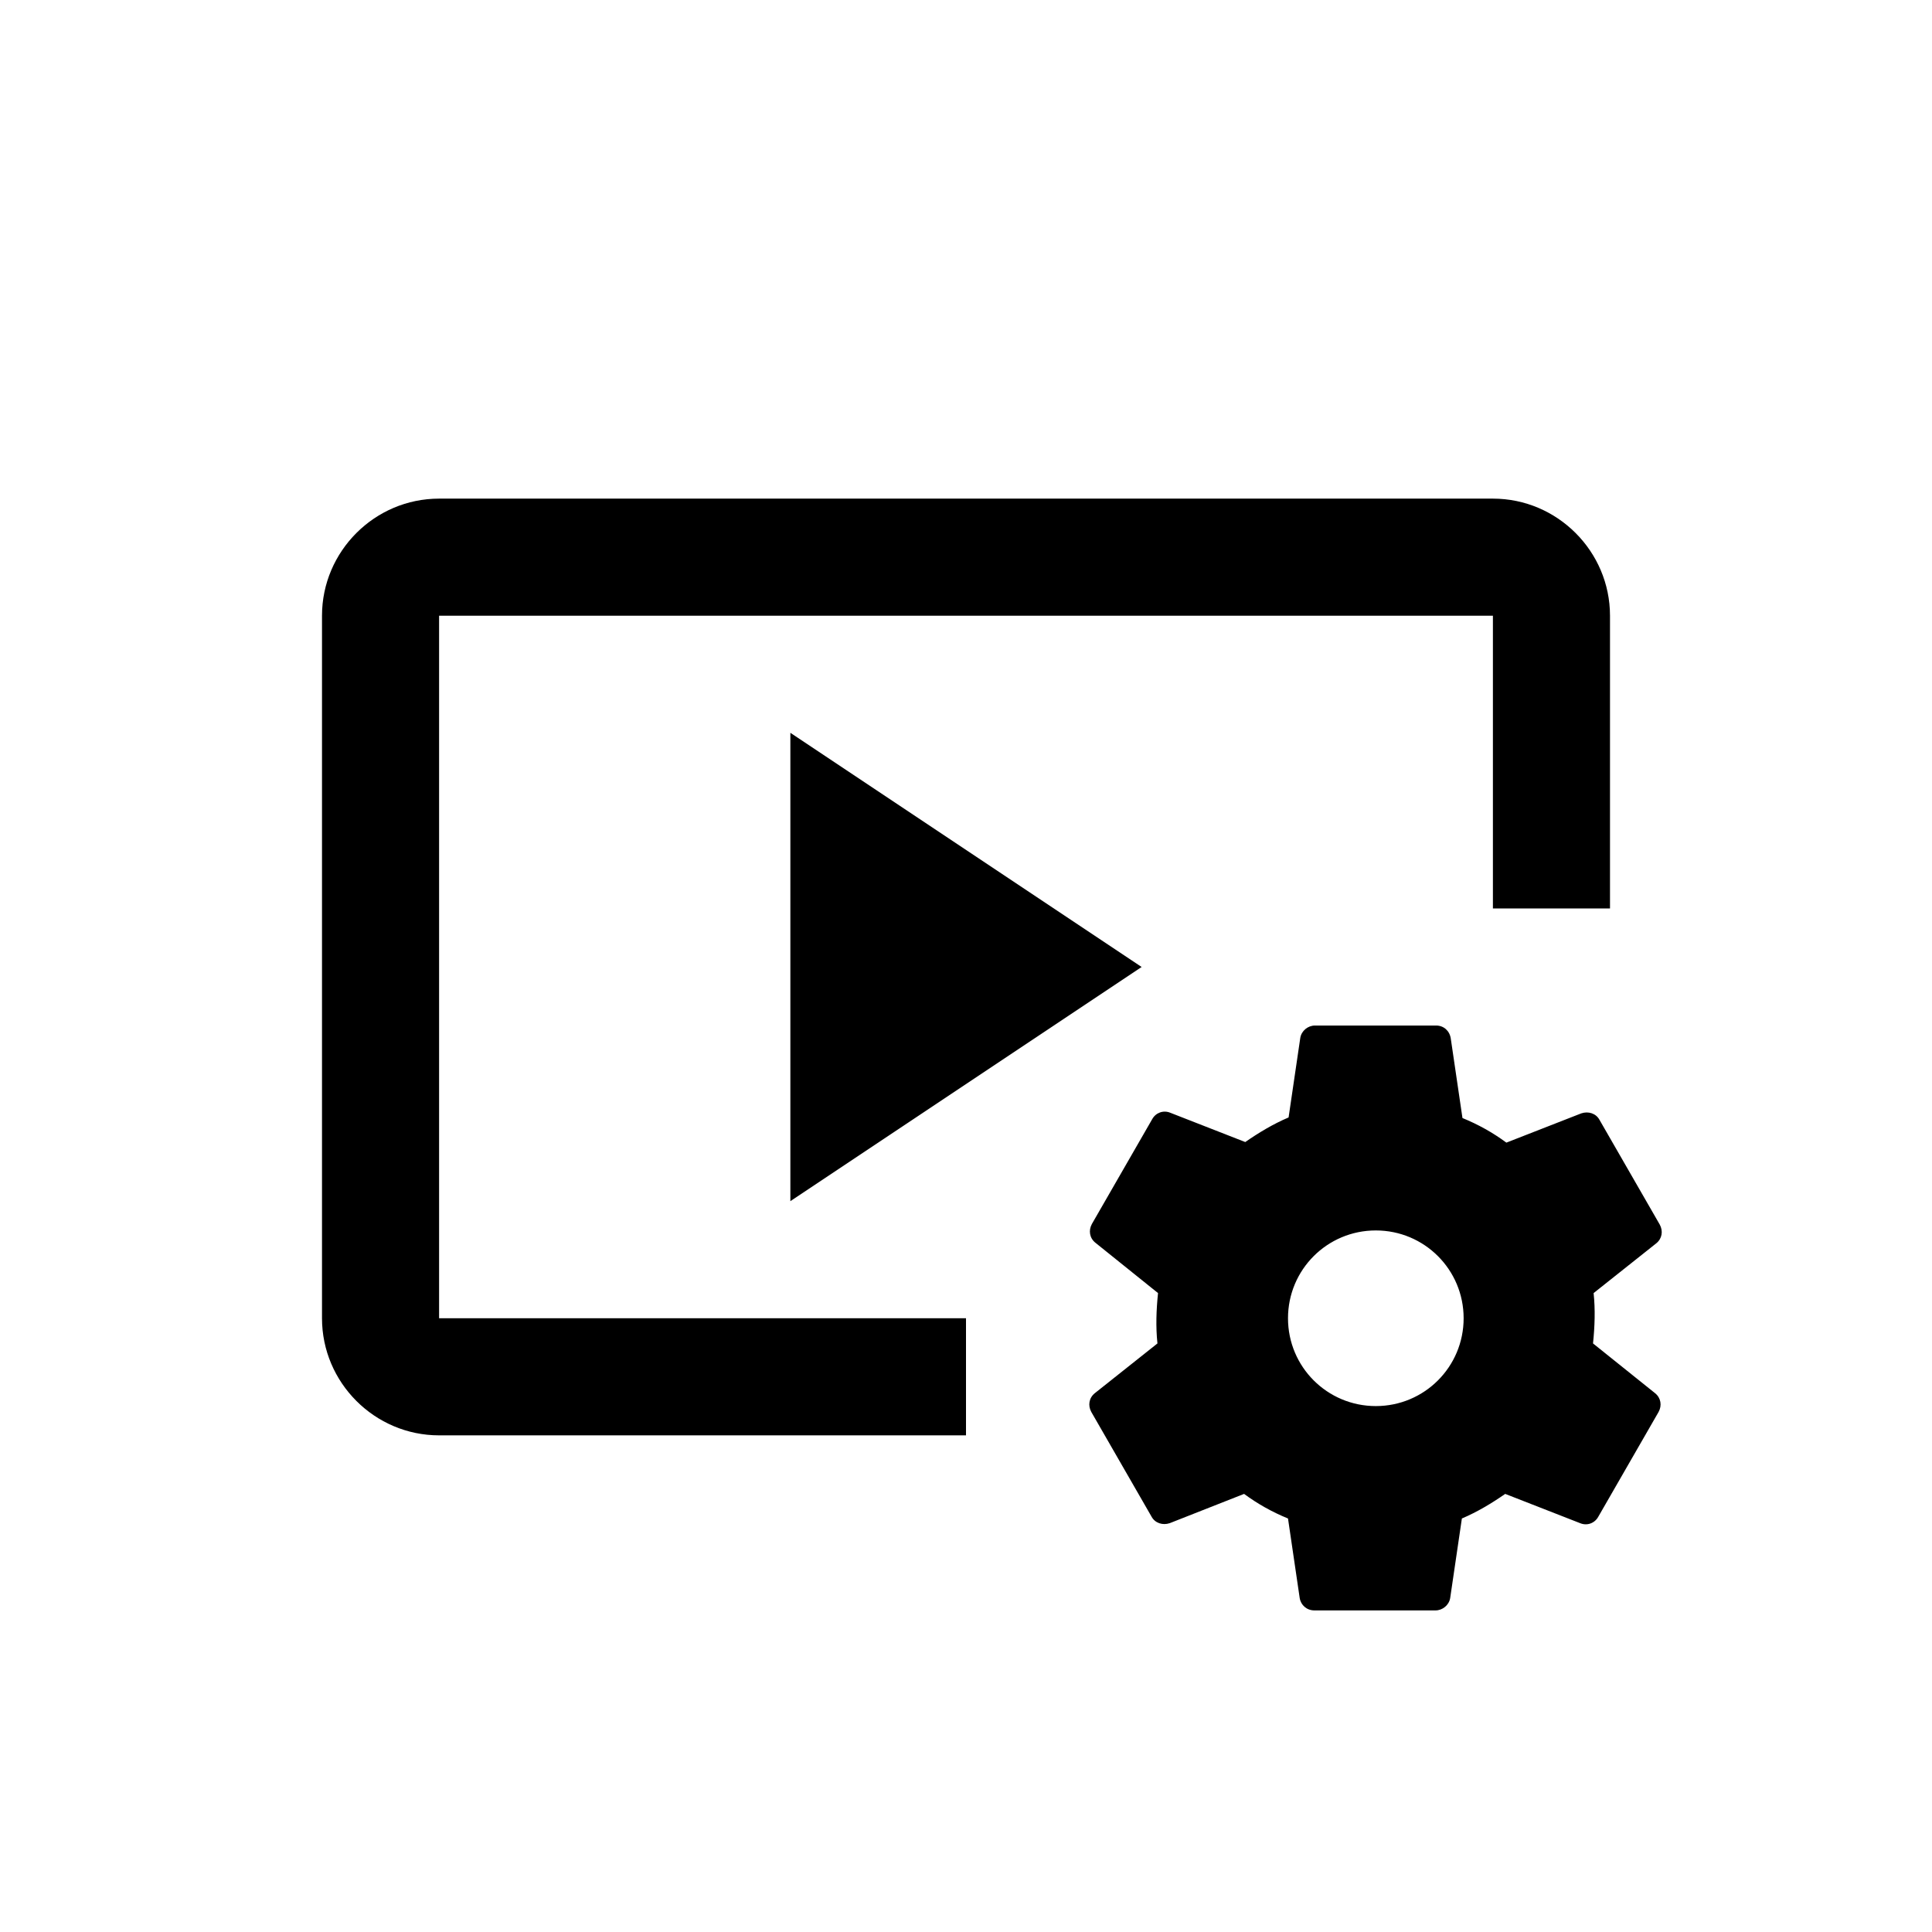
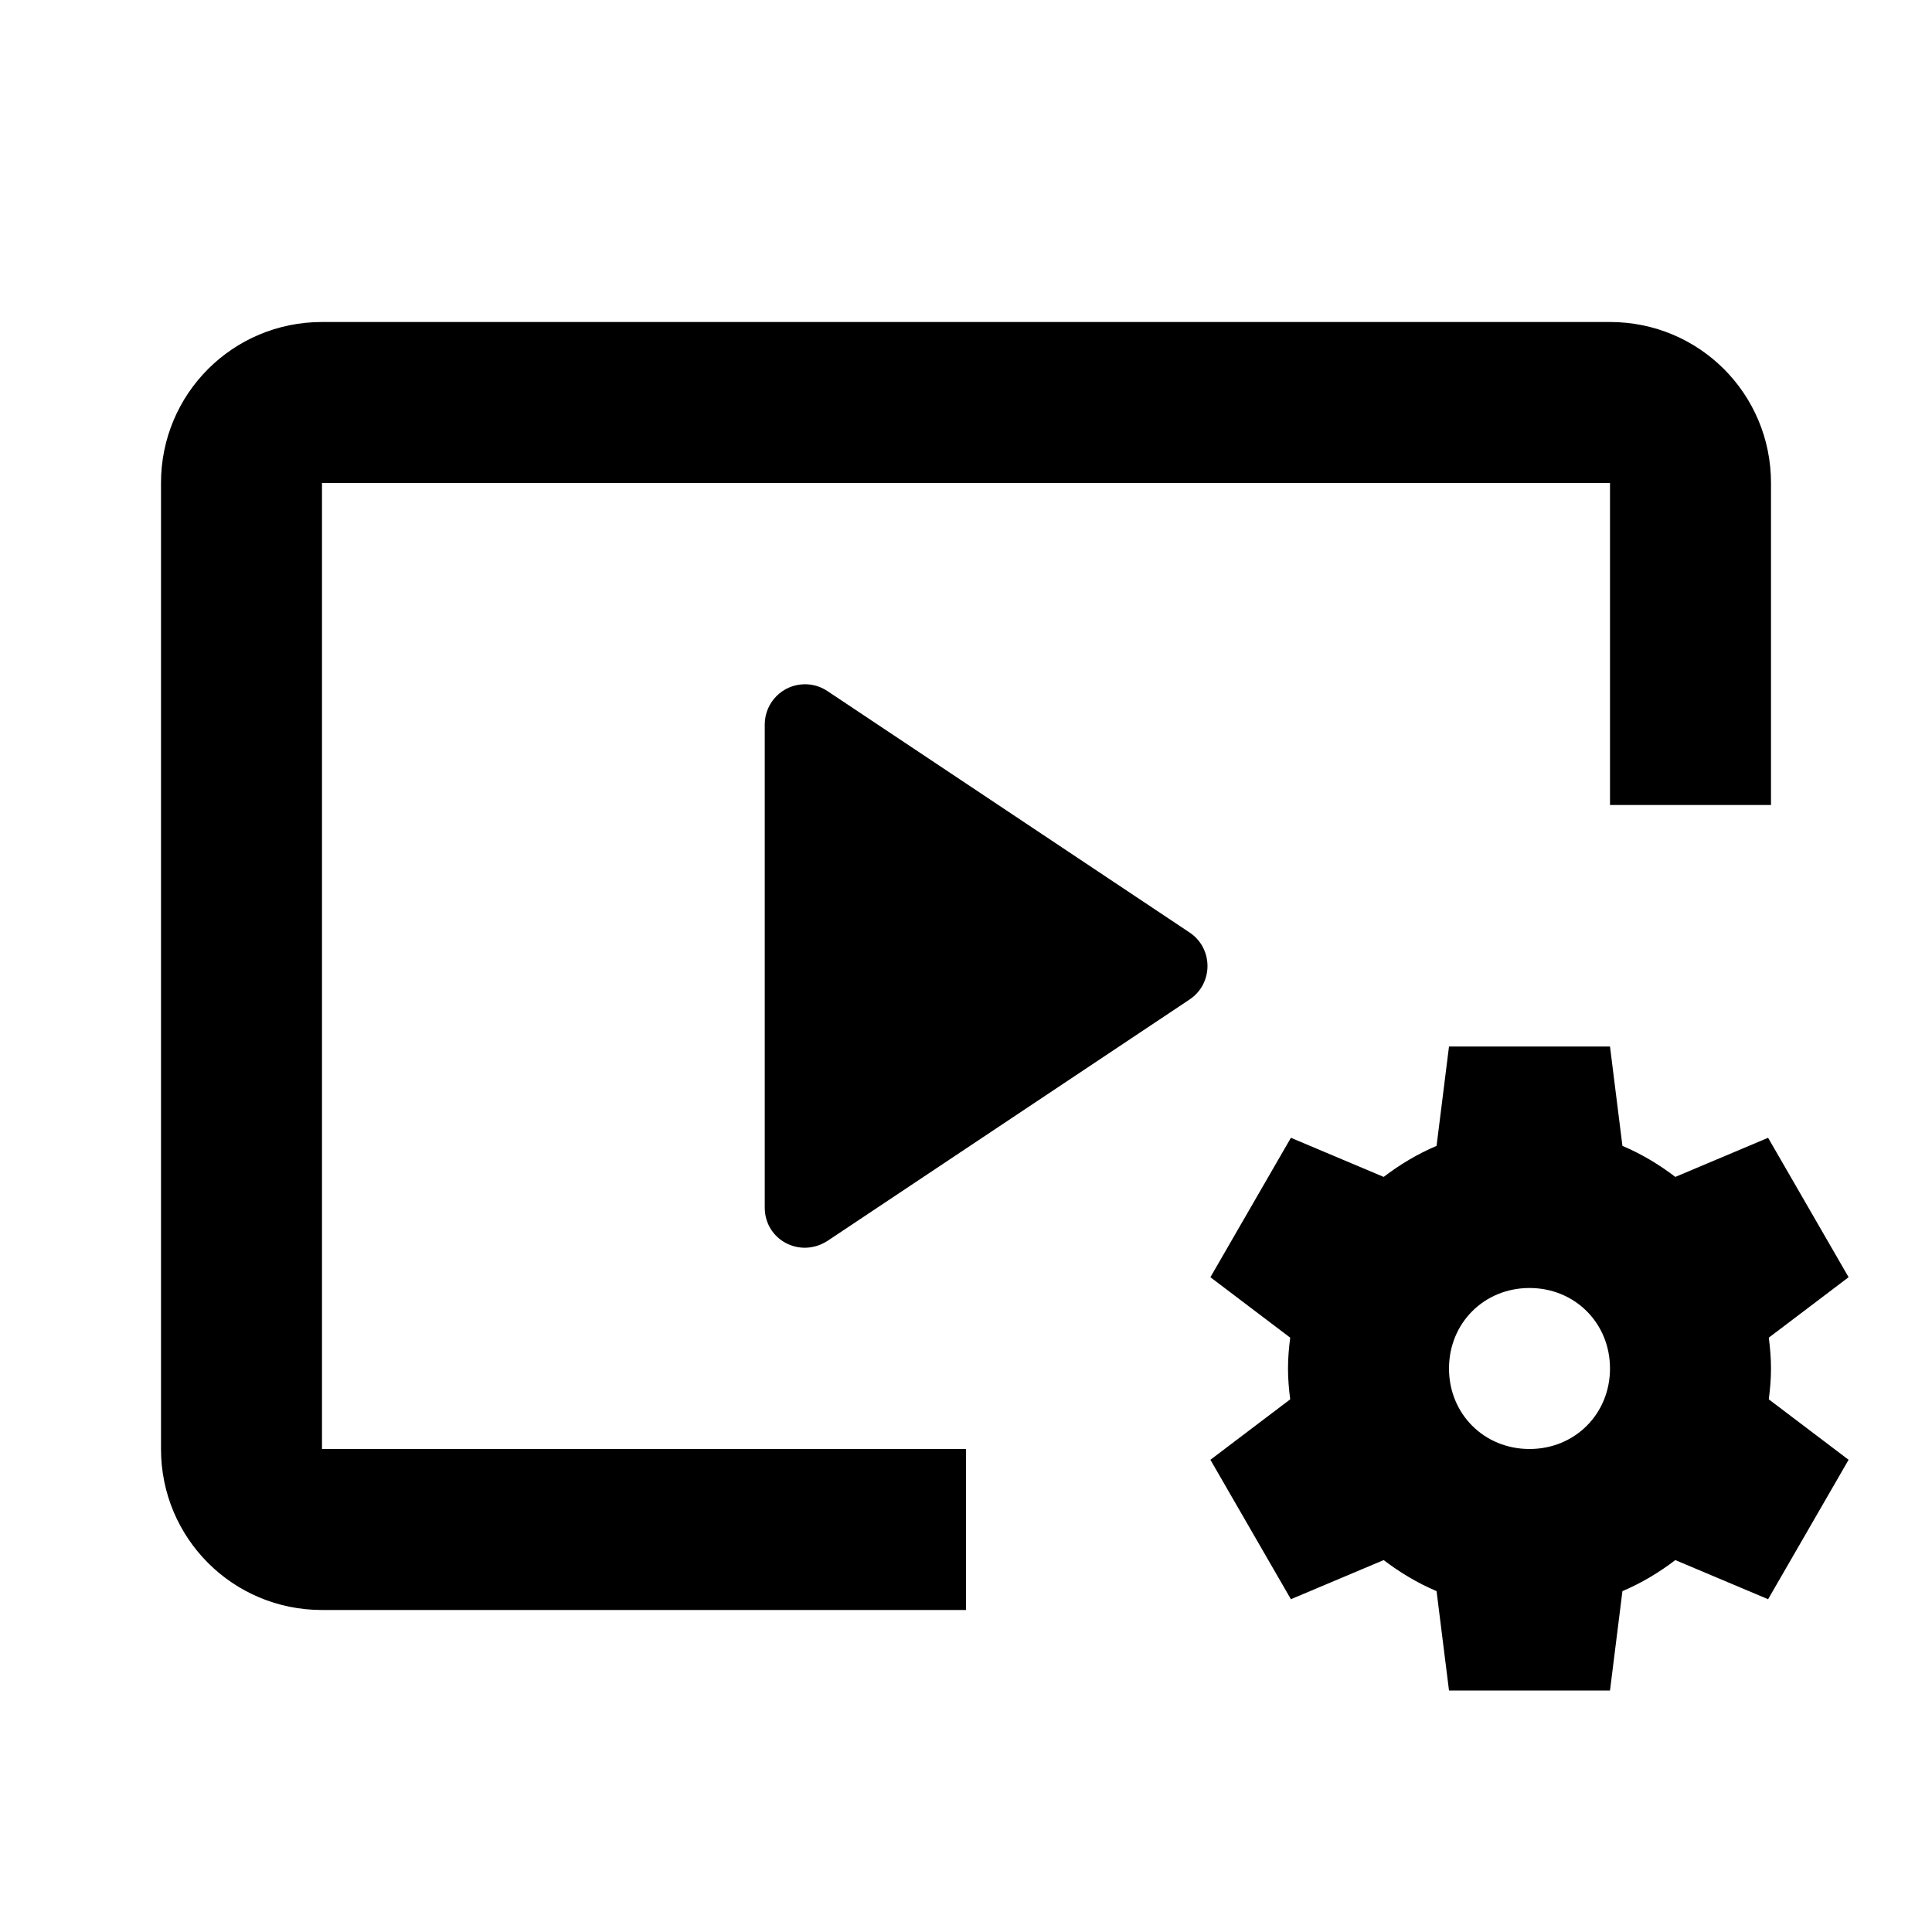
- <svg xmlns="http://www.w3.org/2000/svg" enable-background="new 0 0 24 24" height="24px" viewBox="0 0 24 24" width="24px" fill="#000000" version="1.1" id="svg16">
-   <defs id="defs20" />
-   <g id="g4">
-     <rect fill="none" height="24" width="24" id="rect2" />
-   </g>
-   <g id="g14">
-     <g id="g12" transform="matrix(0.7272727,0,0,0.7272727,3.272727,3.285)">
-       <path d="m 3,6 h 18 v 5 h 2 V 6 C 23,4.9 22.1,4 21,4 H 3 C 1.9,4 1,4.9 1,6 v 12 c 0,1.1 0.9,2 2,2 h 9 V 18 H 3 Z" id="path6" />
-       <polygon points="9,8 9,16 15,12 " id="polygon8" />
-       <path d="m 22.71,18.43 c 0.03,-0.29 0.04,-0.58 0.01,-0.86 l 1.07,-0.85 c 0.1,-0.08 0.12,-0.21 0.06,-0.32 L 22.82,14.61 C 22.76,14.5 22.63,14.46 22.51,14.5 L 21.23,15 C 21,14.83 20.75,14.69 20.48,14.58 l -0.2,-1.36 C 20.26,13.09 20.16,13 20.03,13 h -2.07 c -0.12,0 -0.23,0.09 -0.25,0.21 l -0.2,1.36 c -0.26,0.11 -0.51,0.26 -0.74,0.42 l -1.28,-0.5 c -0.12,-0.05 -0.25,0 -0.31,0.11 l -1.03,1.79 c -0.06,0.11 -0.04,0.24 0.06,0.32 l 1.07,0.86 c -0.03,0.29 -0.04,0.58 -0.01,0.86 l -1.07,0.85 c -0.1,0.08 -0.12,0.21 -0.06,0.32 l 1.03,1.79 c 0.06,0.11 0.19,0.15 0.31,0.11 L 16.75,21 c 0.23,0.17 0.48,0.31 0.75,0.42 l 0.2,1.36 c 0.02,0.12 0.12,0.21 0.25,0.21 h 2.07 c 0.12,0 0.23,-0.09 0.25,-0.21 l 0.2,-1.36 c 0.26,-0.11 0.51,-0.26 0.74,-0.42 l 1.28,0.5 c 0.12,0.05 0.25,0 0.31,-0.11 l 1.03,-1.79 c 0.06,-0.11 0.04,-0.24 -0.06,-0.32 z M 19,19.5 c -0.83,0 -1.5,-0.67 -1.5,-1.5 0,-0.83 0.67,-1.5 1.5,-1.5 0.83,0 1.5,0.67 1.5,1.5 0,0.83 -0.67,1.5 -1.5,1.5 z" id="path10" />
-     </g>
+ <svg xmlns="http://www.w3.org/2000/svg" width="48.0px" height="48.0px" viewBox="0 0 48.0 48.0" version="1.1" id="SVGRoot">
+   <defs id="defs3853" />
+   <g id="layer1">
+     <path id="rect3843" style="color:#000000;overflow:visible;fill:#000000;fill-opacity:1;stroke:none;stroke-width:4;stroke-linecap:butt;stroke-linejoin:round;stroke-miterlimit:4;stroke-dasharray:none" d="M 8 8 C 5.784 8 4 9.784 4 12 L 4 36 C 4 38.216 5.784 40 8 40 L 24 40 L 24 36 L 8 36 L 8 12 L 40 12 L 40 20 L 44 20 L 44 12 C 44 9.784 42.216 8 40 8 L 8 8 z M 20 17 C 19.448 17 19 17.448 19 18 L 19 30 C 18.999 30.798 19.866 31.271 20.555 30.832 L 29.555 24.832 C 30.148 24.436 30.148 23.564 29.555 23.168 L 20.555 17.168 C 20.39 17.058 20.197 17 20 17 z M 36 26 L 35.691 28.469 C 35.219 28.669 34.78 28.932 34.377 29.24 L 32.072 28.268 L 30.072 31.732 L 32.055 33.234 C 32.022 33.486 32 33.74 32 34 C 32 34.26 32.022 34.514 32.055 34.766 L 30.072 36.268 L 32.072 39.732 L 34.377 38.76 C 34.78 39.068 35.219 39.331 35.691 39.531 L 36 42 L 40 42 L 40.309 39.531 C 40.781 39.331 41.22 39.068 41.623 38.76 L 43.928 39.732 L 45.928 36.268 L 43.945 34.766 C 43.978 34.514 44 34.26 44 34 C 44 33.74 43.978 33.486 43.945 33.234 L 45.928 31.732 L 43.928 28.268 L 41.623 29.24 C 41.22 28.932 40.781 28.669 40.309 28.469 L 40 26 L 36 26 z M 38 32 C 39.128 32 40 32.872 40 34 C 40 35.128 39.128 36 38 36 C 36.872 36 36 35.128 36 34 C 36 32.872 36.872 32 38 32 z " />
  </g>
</svg>
